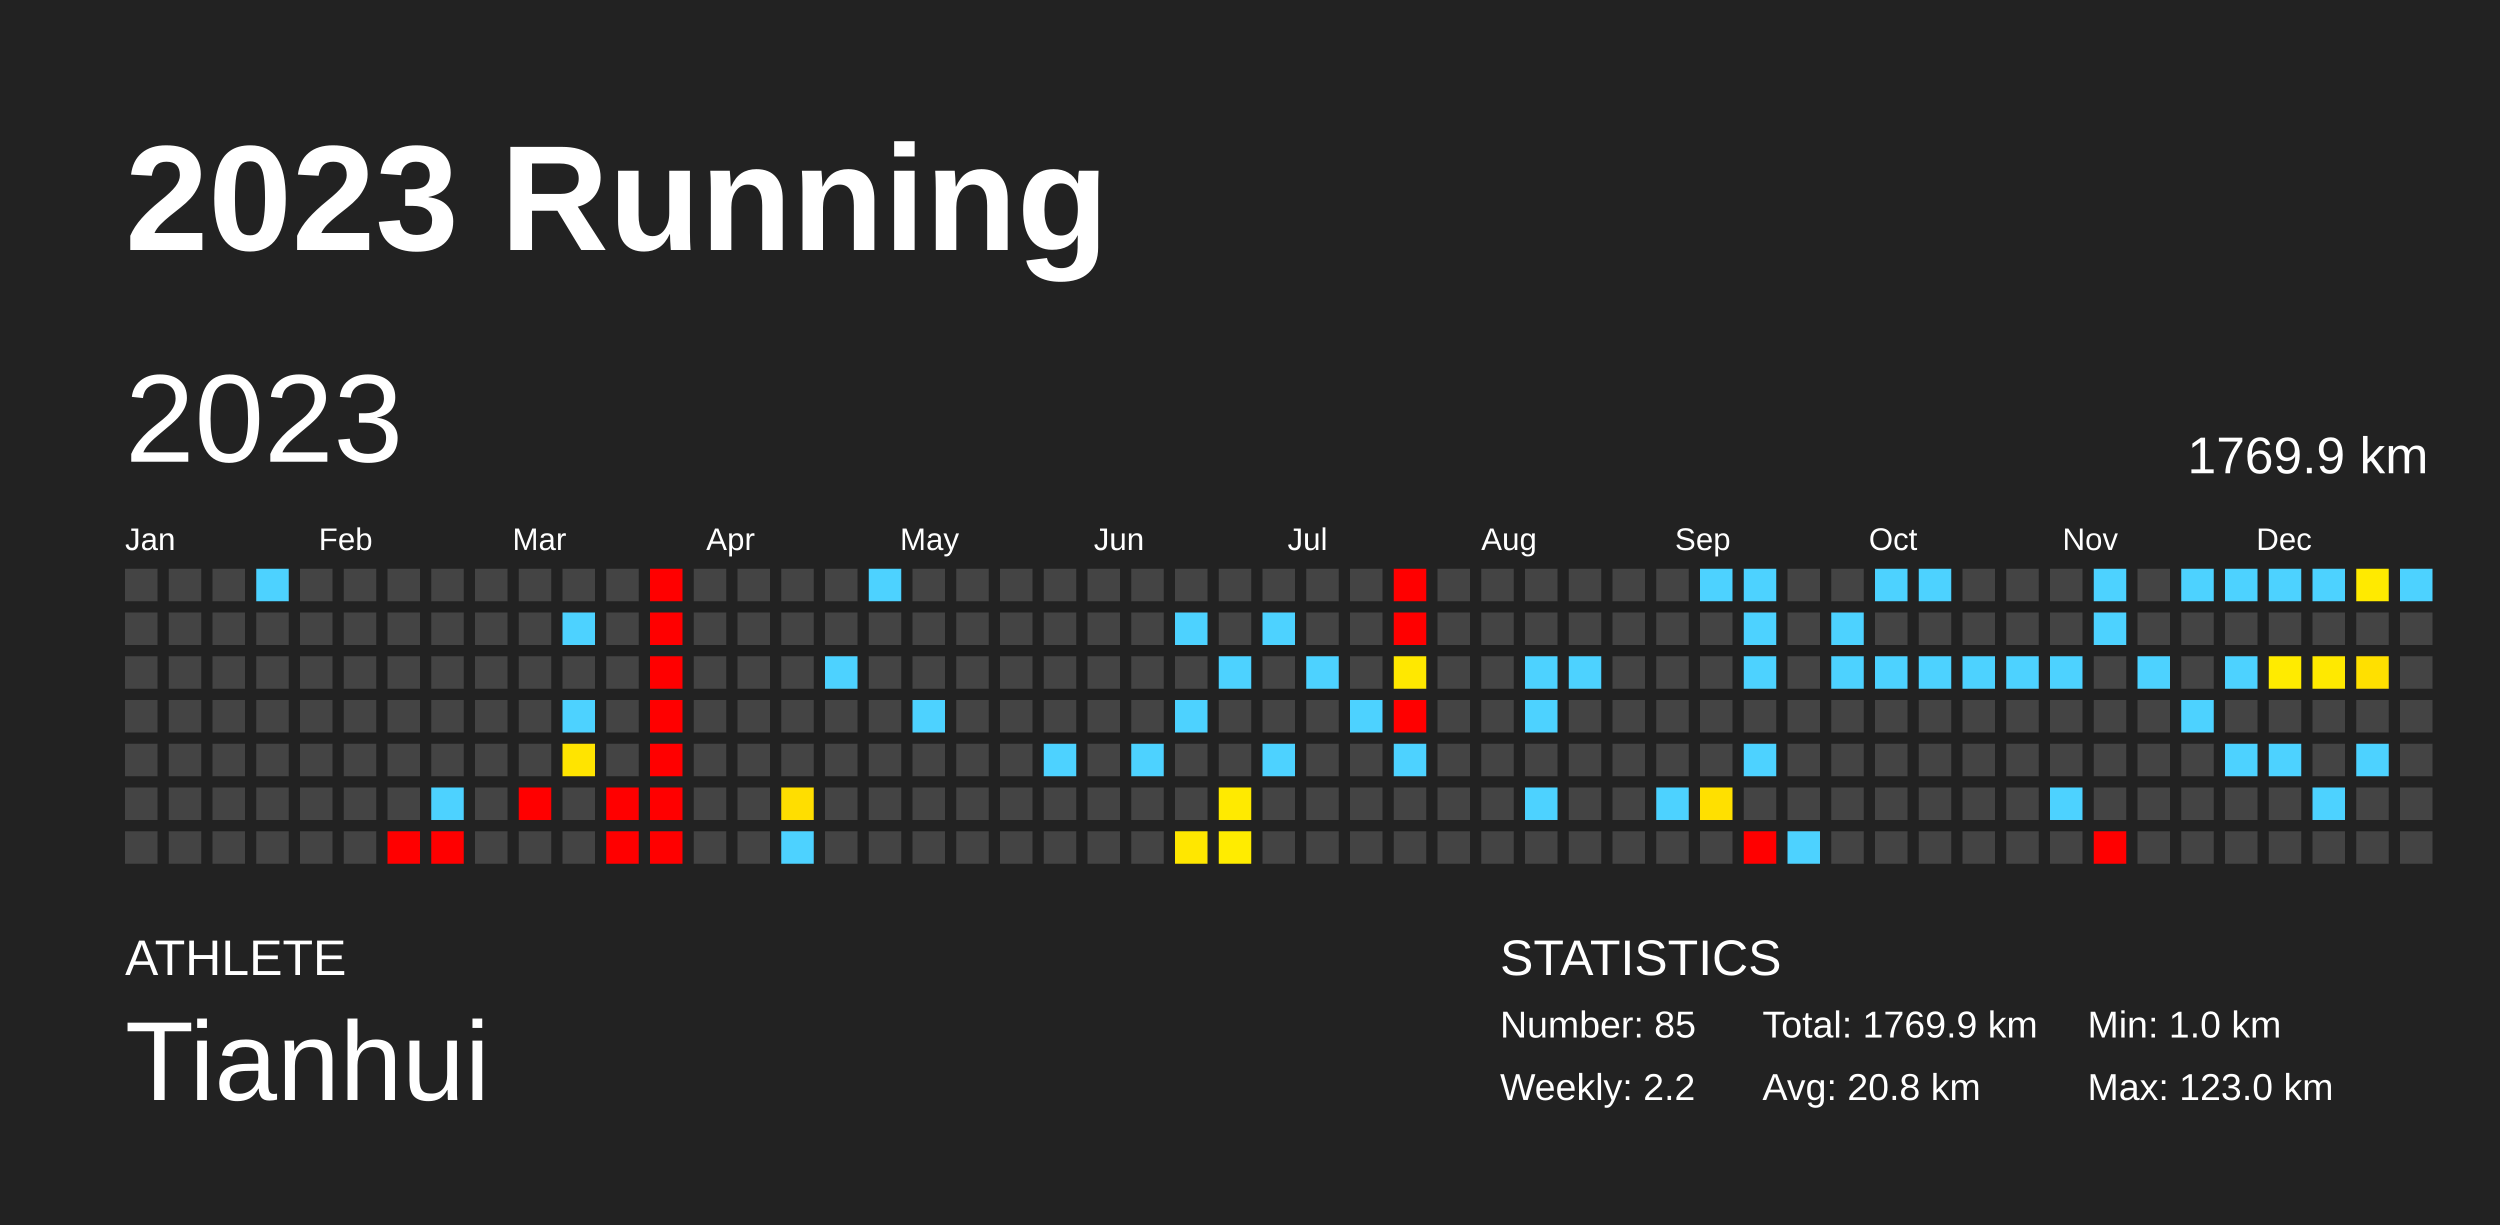
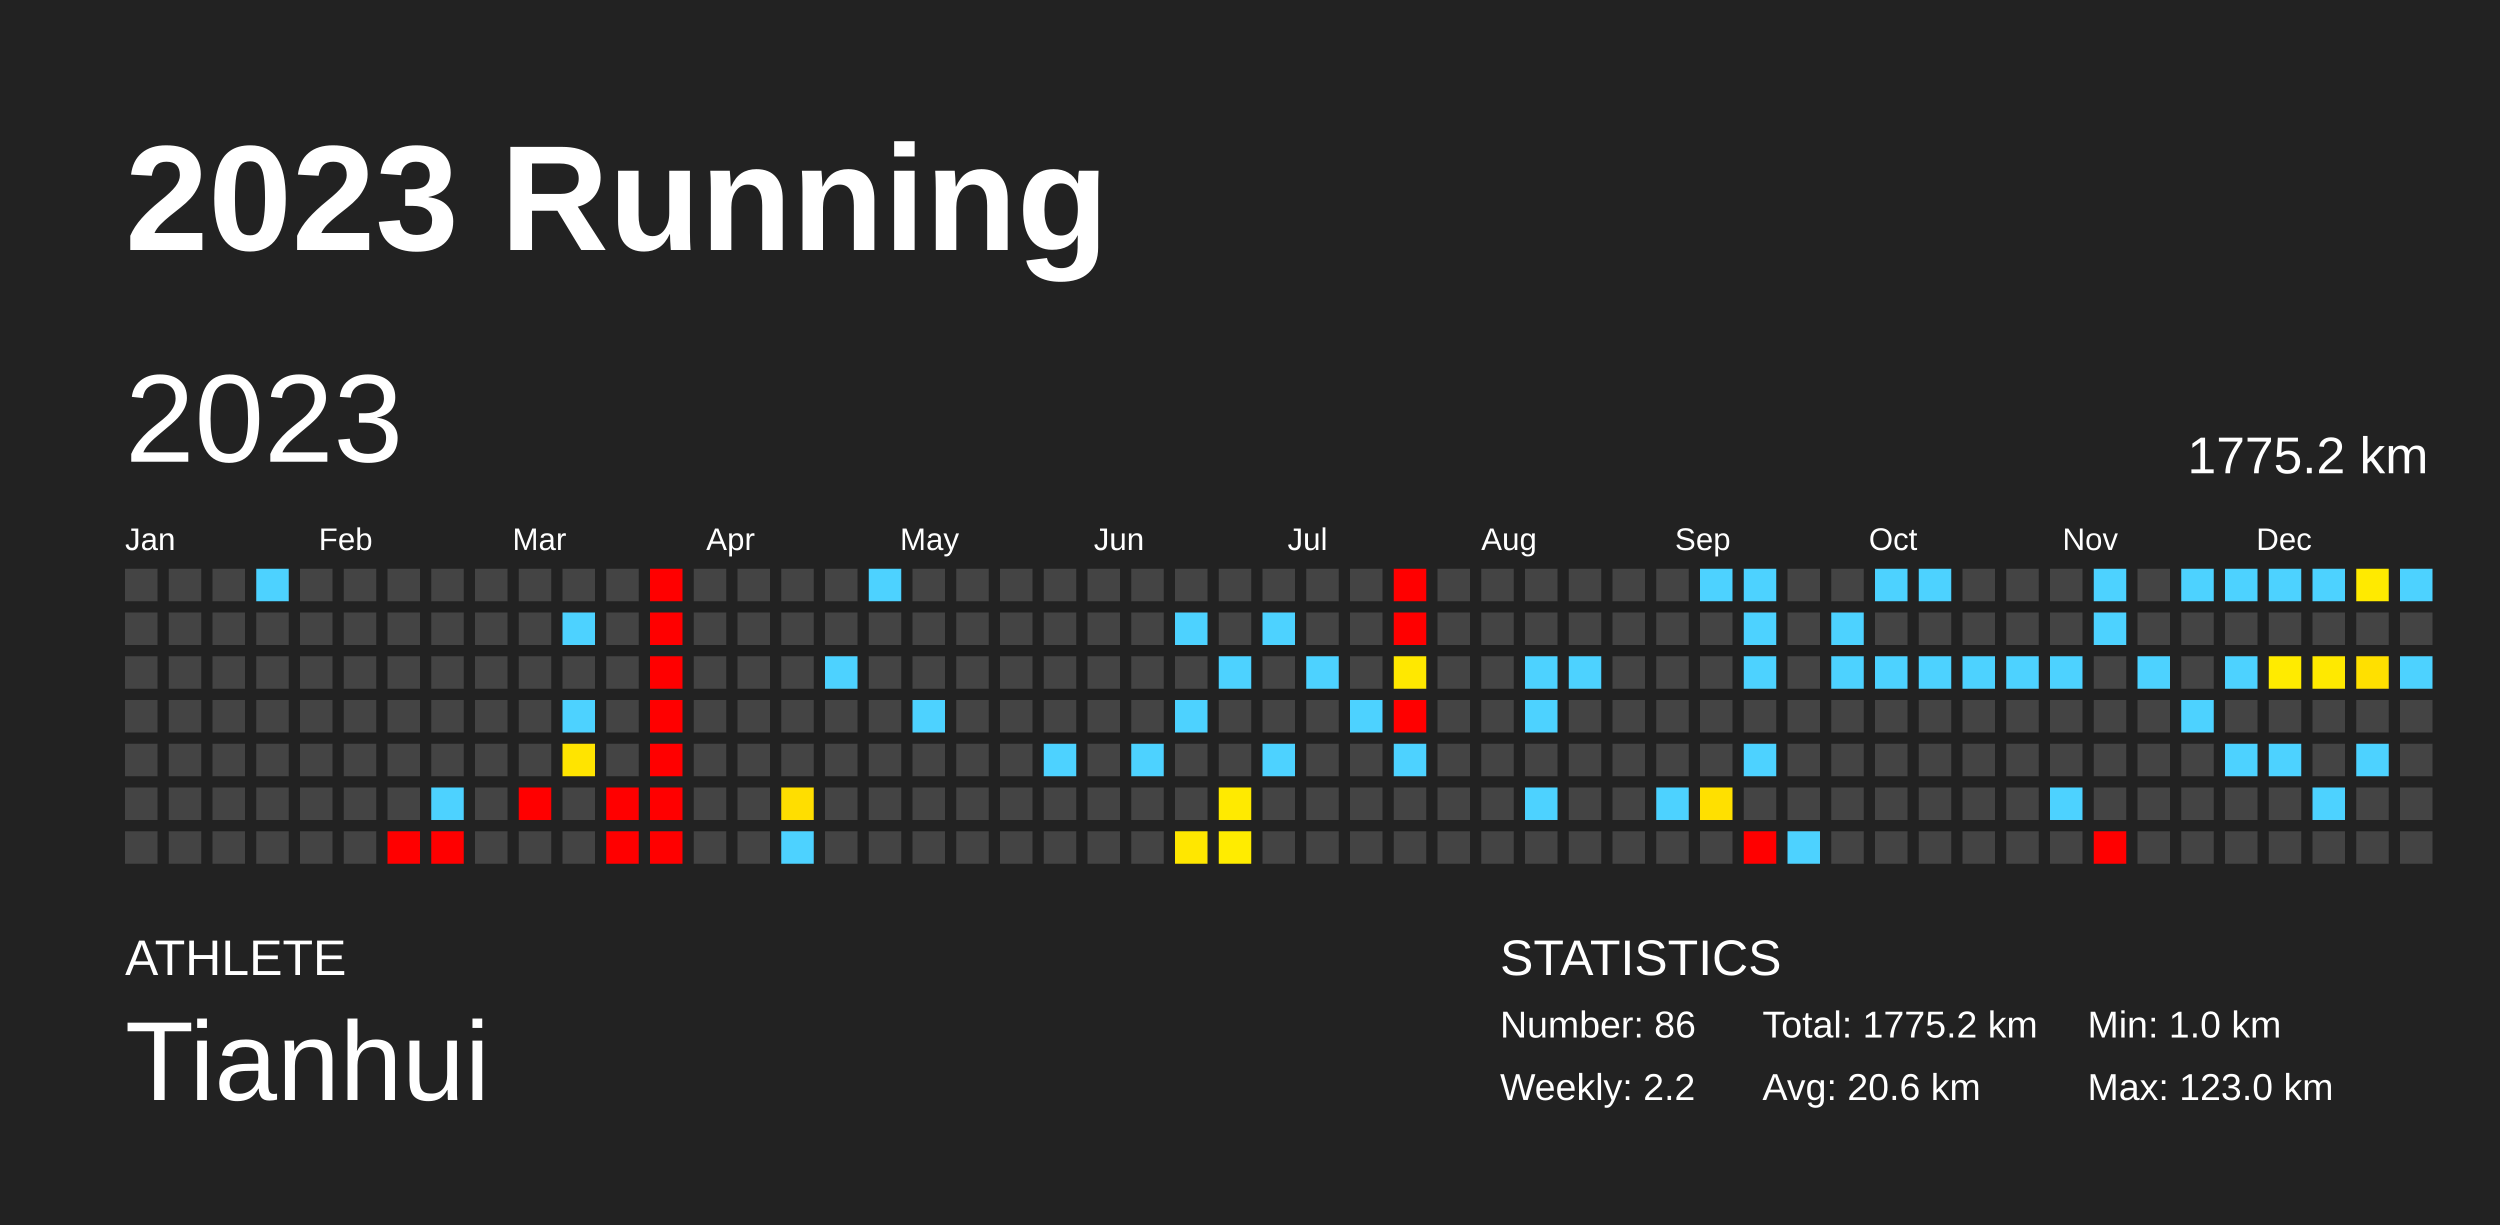
<svg xmlns="http://www.w3.org/2000/svg" baseProfile="full" height="98mm" version="1.1" viewBox="0,0,200,98" width="200mm">
  <defs />
  <rect fill="#222222" height="98" width="200" x="0" y="0" />
  <text fill="#FFFFFF" style="font-size:12px; font-family:Arial; font-weight:bold;" x="10" y="20">2023 Running</text>
  <text fill="#FFFFFF" style="font-size:4px; font-family:Arial" x="10" y="78">ATHLETE</text>
  <text fill="#FFFFFF" style="font-size:9px; font-family:Arial" x="10" y="88">Tianhui</text>
  <text fill="#FFFFFF" style="font-size:4px; font-family:Arial" x="120" y="78">STATISTICS</text>
-   <text fill="#FFFFFF" style="font-size:3px; font-family:Arial" x="120" y="83">Number: 85</text>
+   <text fill="#FFFFFF" style="font-size:3px; font-family:Arial" x="120" y="83">Number: 86</text>
  <text fill="#FFFFFF" style="font-size:3px; font-family:Arial" x="120" y="88">Weekly: 2.2</text>
-   <text fill="#FFFFFF" style="font-size:3px; font-family:Arial" x="141" y="83">Total: 1769.9 km</text>
-   <text fill="#FFFFFF" style="font-size:3px; font-family:Arial" x="141" y="88">Avg: 20.8 km</text>
+   <text fill="#FFFFFF" style="font-size:3px; font-family:Arial" x="141" y="83">Total: 1775.2 km</text>
+   <text fill="#FFFFFF" style="font-size:3px; font-family:Arial" x="141" y="88">Avg: 20.6 km</text>
  <text fill="#FFFFFF" style="font-size:3px; font-family:Arial" x="167" y="83">Min: 1.0 km</text>
  <text fill="#FFFFFF" style="font-size:3px; font-family:Arial" x="167" y="88">Max: 123.0 km</text>
  <text dominant-baseline="hanging" fill="#FFFFFF" style="font-size:10.0px; font-family:Arial;" x="10" y="30">2023</text>
-   <text dominant-baseline="hanging" fill="#FFFFFF" style="font-size:4.125px; font-family:Arial;" x="175" y="35">1769.9 km</text>
+   <text dominant-baseline="hanging" fill="#FFFFFF" style="font-size:4.125px; font-family:Arial;" x="175" y="35">1775.2 km</text>
  <text fill="#FFFFFF" style="font-size:2.5px; font-family:Arial" x="10.0" y="44">Jan</text>
  <text fill="#FFFFFF" style="font-size:2.5px; font-family:Arial" x="25.5" y="44">Feb</text>
  <text fill="#FFFFFF" style="font-size:2.5px; font-family:Arial" x="41.0" y="44">Mar</text>
  <text fill="#FFFFFF" style="font-size:2.5px; font-family:Arial" x="56.5" y="44">Apr</text>
  <text fill="#FFFFFF" style="font-size:2.5px; font-family:Arial" x="72.0" y="44">May</text>
  <text fill="#FFFFFF" style="font-size:2.5px; font-family:Arial" x="87.5" y="44">Jun</text>
  <text fill="#FFFFFF" style="font-size:2.5px; font-family:Arial" x="103.0" y="44">Jul</text>
  <text fill="#FFFFFF" style="font-size:2.5px; font-family:Arial" x="118.5" y="44">Aug</text>
  <text fill="#FFFFFF" style="font-size:2.5px; font-family:Arial" x="134.0" y="44">Sep</text>
  <text fill="#FFFFFF" style="font-size:2.5px; font-family:Arial" x="149.5" y="44">Oct</text>
  <text fill="#FFFFFF" style="font-size:2.5px; font-family:Arial" x="165.0" y="44">Nov</text>
  <text fill="#FFFFFF" style="font-size:2.5px; font-family:Arial" x="180.5" y="44">Dec</text>
  <rect fill="#444444" height="2.6" width="2.6" x="10.0" y="45.5" />
  <rect fill="#444444" height="2.6" width="2.6" x="10.0" y="49.0" />
  <rect fill="#444444" height="2.6" width="2.6" x="10.0" y="52.5" />
  <rect fill="#444444" height="2.6" width="2.6" x="10.0" y="56.0" />
  <rect fill="#444444" height="2.6" width="2.6" x="10.0" y="59.5" />
  <rect fill="#444444" height="2.6" width="2.6" x="10.0" y="63.0" />
  <rect fill="#444444" height="2.6" width="2.6" x="10.0" y="66.5" />
  <rect fill="#444444" height="2.6" width="2.6" x="13.5" y="45.5" />
  <rect fill="#444444" height="2.6" width="2.6" x="13.5" y="49.0" />
  <rect fill="#444444" height="2.6" width="2.6" x="13.5" y="52.5" />
  <rect fill="#444444" height="2.6" width="2.6" x="13.5" y="56.0" />
  <rect fill="#444444" height="2.6" width="2.6" x="13.5" y="59.5" />
  <rect fill="#444444" height="2.6" width="2.6" x="13.5" y="63.0" />
  <rect fill="#444444" height="2.6" width="2.6" x="13.5" y="66.5" />
  <rect fill="#444444" height="2.6" width="2.6" x="17.0" y="45.5" />
  <rect fill="#444444" height="2.6" width="2.6" x="17.0" y="49.0" />
  <rect fill="#444444" height="2.6" width="2.6" x="17.0" y="52.5" />
  <rect fill="#444444" height="2.6" width="2.6" x="17.0" y="56.0" />
  <rect fill="#444444" height="2.6" width="2.6" x="17.0" y="59.5" />
  <rect fill="#444444" height="2.6" width="2.6" x="17.0" y="63.0" />
  <rect fill="#444444" height="2.6" width="2.6" x="17.0" y="66.5" />
  <rect fill="#4dd2ff" height="2.6" width="2.6" x="20.5" y="45.5" />
  <rect fill="#444444" height="2.6" width="2.6" x="20.5" y="49.0" />
  <rect fill="#444444" height="2.6" width="2.6" x="20.5" y="52.5" />
  <rect fill="#444444" height="2.6" width="2.6" x="20.5" y="56.0" />
  <rect fill="#444444" height="2.6" width="2.6" x="20.5" y="59.5" />
  <rect fill="#444444" height="2.6" width="2.6" x="20.5" y="63.0" />
  <rect fill="#444444" height="2.6" width="2.6" x="20.5" y="66.5" />
  <rect fill="#444444" height="2.6" width="2.6" x="24.0" y="45.5" />
  <rect fill="#444444" height="2.6" width="2.6" x="24.0" y="49.0" />
  <rect fill="#444444" height="2.6" width="2.6" x="24.0" y="52.5" />
  <rect fill="#444444" height="2.6" width="2.6" x="24.0" y="56.0" />
  <rect fill="#444444" height="2.6" width="2.6" x="24.0" y="59.5" />
  <rect fill="#444444" height="2.6" width="2.6" x="24.0" y="63.0" />
  <rect fill="#444444" height="2.6" width="2.6" x="24.0" y="66.5" />
  <rect fill="#444444" height="2.6" width="2.6" x="27.5" y="45.5" />
  <rect fill="#444444" height="2.6" width="2.6" x="27.5" y="49.0" />
  <rect fill="#444444" height="2.6" width="2.6" x="27.5" y="52.5" />
  <rect fill="#444444" height="2.6" width="2.6" x="27.5" y="56.0" />
  <rect fill="#444444" height="2.6" width="2.6" x="27.5" y="59.5" />
  <rect fill="#444444" height="2.6" width="2.6" x="27.5" y="63.0" />
  <rect fill="#444444" height="2.6" width="2.6" x="27.5" y="66.5" />
  <rect fill="#444444" height="2.6" width="2.6" x="31.0" y="45.5" />
  <rect fill="#444444" height="2.6" width="2.6" x="31.0" y="49.0" />
  <rect fill="#444444" height="2.6" width="2.6" x="31.0" y="52.5" />
  <rect fill="#444444" height="2.6" width="2.6" x="31.0" y="56.0" />
  <rect fill="#444444" height="2.6" width="2.6" x="31.0" y="59.5" />
  <rect fill="#444444" height="2.6" width="2.6" x="31.0" y="63.0" />
  <rect fill="red" height="2.6" width="2.6" x="31.0" y="66.5" />
  <rect fill="#444444" height="2.6" width="2.6" x="34.5" y="45.5" />
  <rect fill="#444444" height="2.6" width="2.6" x="34.5" y="49.0" />
  <rect fill="#444444" height="2.6" width="2.6" x="34.5" y="52.5" />
  <rect fill="#444444" height="2.6" width="2.6" x="34.5" y="56.0" />
  <rect fill="#444444" height="2.6" width="2.6" x="34.5" y="59.5" />
  <rect fill="#4dd2ff" height="2.6" width="2.6" x="34.5" y="63.0" />
  <rect fill="red" height="2.6" width="2.6" x="34.5" y="66.5" />
  <rect fill="#444444" height="2.6" width="2.6" x="38.0" y="45.5" />
  <rect fill="#444444" height="2.6" width="2.6" x="38.0" y="49.0" />
  <rect fill="#444444" height="2.6" width="2.6" x="38.0" y="52.5" />
  <rect fill="#444444" height="2.6" width="2.6" x="38.0" y="56.0" />
  <rect fill="#444444" height="2.6" width="2.6" x="38.0" y="59.5" />
  <rect fill="#444444" height="2.6" width="2.6" x="38.0" y="63.0" />
  <rect fill="#444444" height="2.6" width="2.6" x="38.0" y="66.5" />
  <rect fill="#444444" height="2.6" width="2.6" x="41.5" y="45.5" />
  <rect fill="#444444" height="2.6" width="2.6" x="41.5" y="49.0" />
  <rect fill="#444444" height="2.6" width="2.6" x="41.5" y="52.5" />
  <rect fill="#444444" height="2.6" width="2.6" x="41.5" y="56.0" />
  <rect fill="#444444" height="2.6" width="2.6" x="41.5" y="59.5" />
  <rect fill="red" height="2.6" width="2.6" x="41.5" y="63.0" />
  <rect fill="#444444" height="2.6" width="2.6" x="41.5" y="66.5" />
  <rect fill="#444444" height="2.6" width="2.6" x="45.0" y="45.5" />
  <rect fill="#4dd2ff" height="2.6" width="2.6" x="45.0" y="49.0" />
  <rect fill="#444444" height="2.6" width="2.6" x="45.0" y="52.5" />
  <rect fill="#4dd2ff" height="2.6" width="2.6" x="45.0" y="56.0" />
  <rect fill="#ffe400" height="2.6" width="2.6" x="45.0" y="59.5" />
  <rect fill="#444444" height="2.6" width="2.6" x="45.0" y="63.0" />
  <rect fill="#444444" height="2.6" width="2.6" x="45.0" y="66.5" />
  <rect fill="#444444" height="2.6" width="2.6" x="48.5" y="45.5" />
  <rect fill="#444444" height="2.6" width="2.6" x="48.5" y="49.0" />
  <rect fill="#444444" height="2.6" width="2.6" x="48.5" y="52.5" />
  <rect fill="#444444" height="2.6" width="2.6" x="48.5" y="56.0" />
  <rect fill="#444444" height="2.6" width="2.6" x="48.5" y="59.5" />
  <rect fill="red" height="2.6" width="2.6" x="48.5" y="63.0" />
  <rect fill="red" height="2.6" width="2.6" x="48.5" y="66.5" />
  <rect fill="red" height="2.6" width="2.6" x="52.0" y="45.5" />
  <rect fill="red" height="2.6" width="2.6" x="52.0" y="49.0" />
  <rect fill="red" height="2.6" width="2.6" x="52.0" y="52.5" />
  <rect fill="red" height="2.6" width="2.6" x="52.0" y="56.0" />
  <rect fill="red" height="2.6" width="2.6" x="52.0" y="59.5" />
  <rect fill="red" height="2.6" width="2.6" x="52.0" y="63.0" />
  <rect fill="red" height="2.6" width="2.6" x="52.0" y="66.5" />
  <rect fill="#444444" height="2.6" width="2.6" x="55.5" y="45.5" />
  <rect fill="#444444" height="2.6" width="2.6" x="55.5" y="49.0" />
  <rect fill="#444444" height="2.6" width="2.6" x="55.5" y="52.5" />
  <rect fill="#444444" height="2.6" width="2.6" x="55.5" y="56.0" />
  <rect fill="#444444" height="2.6" width="2.6" x="55.5" y="59.5" />
  <rect fill="#444444" height="2.6" width="2.6" x="55.5" y="63.0" />
  <rect fill="#444444" height="2.6" width="2.6" x="55.5" y="66.5" />
  <rect fill="#444444" height="2.6" width="2.6" x="59.0" y="45.5" />
  <rect fill="#444444" height="2.6" width="2.6" x="59.0" y="49.0" />
  <rect fill="#444444" height="2.6" width="2.6" x="59.0" y="52.5" />
  <rect fill="#444444" height="2.6" width="2.6" x="59.0" y="56.0" />
  <rect fill="#444444" height="2.6" width="2.6" x="59.0" y="59.5" />
  <rect fill="#444444" height="2.6" width="2.6" x="59.0" y="63.0" />
  <rect fill="#444444" height="2.6" width="2.6" x="59.0" y="66.5" />
  <rect fill="#444444" height="2.6" width="2.6" x="62.5" y="45.5" />
  <rect fill="#444444" height="2.6" width="2.6" x="62.5" y="49.0" />
  <rect fill="#444444" height="2.6" width="2.6" x="62.5" y="52.5" />
  <rect fill="#444444" height="2.6" width="2.6" x="62.5" y="56.0" />
  <rect fill="#444444" height="2.6" width="2.6" x="62.5" y="59.5" />
  <rect fill="#ffde00" height="2.6" width="2.6" x="62.5" y="63.0" />
  <rect fill="#4dd2ff" height="2.6" width="2.6" x="62.5" y="66.5" />
  <rect fill="#444444" height="2.6" width="2.6" x="66.0" y="45.5" />
  <rect fill="#444444" height="2.6" width="2.6" x="66.0" y="49.0" />
  <rect fill="#4dd2ff" height="2.6" width="2.6" x="66.0" y="52.5" />
  <rect fill="#444444" height="2.6" width="2.6" x="66.0" y="56.0" />
  <rect fill="#444444" height="2.6" width="2.6" x="66.0" y="59.5" />
  <rect fill="#444444" height="2.6" width="2.6" x="66.0" y="63.0" />
  <rect fill="#444444" height="2.6" width="2.6" x="66.0" y="66.5" />
  <rect fill="#4dd2ff" height="2.6" width="2.6" x="69.5" y="45.5" />
  <rect fill="#444444" height="2.6" width="2.6" x="69.5" y="49.0" />
  <rect fill="#444444" height="2.6" width="2.6" x="69.5" y="52.5" />
  <rect fill="#444444" height="2.6" width="2.6" x="69.5" y="56.0" />
  <rect fill="#444444" height="2.6" width="2.6" x="69.5" y="59.5" />
  <rect fill="#444444" height="2.6" width="2.6" x="69.5" y="63.0" />
  <rect fill="#444444" height="2.6" width="2.6" x="69.5" y="66.5" />
  <rect fill="#444444" height="2.6" width="2.6" x="73.0" y="45.5" />
  <rect fill="#444444" height="2.6" width="2.6" x="73.0" y="49.0" />
  <rect fill="#444444" height="2.6" width="2.6" x="73.0" y="52.5" />
  <rect fill="#4dd2ff" height="2.6" width="2.6" x="73.0" y="56.0" />
  <rect fill="#444444" height="2.6" width="2.6" x="73.0" y="59.5" />
  <rect fill="#444444" height="2.6" width="2.6" x="73.0" y="63.0" />
  <rect fill="#444444" height="2.6" width="2.6" x="73.0" y="66.5" />
  <rect fill="#444444" height="2.6" width="2.6" x="76.5" y="45.5" />
  <rect fill="#444444" height="2.6" width="2.6" x="76.5" y="49.0" />
  <rect fill="#444444" height="2.6" width="2.6" x="76.5" y="52.5" />
  <rect fill="#444444" height="2.6" width="2.6" x="76.5" y="56.0" />
  <rect fill="#444444" height="2.6" width="2.6" x="76.5" y="59.5" />
  <rect fill="#444444" height="2.6" width="2.6" x="76.5" y="63.0" />
  <rect fill="#444444" height="2.6" width="2.6" x="76.5" y="66.5" />
  <rect fill="#444444" height="2.6" width="2.6" x="80.0" y="45.5" />
  <rect fill="#444444" height="2.6" width="2.6" x="80.0" y="49.0" />
  <rect fill="#444444" height="2.6" width="2.6" x="80.0" y="52.5" />
  <rect fill="#444444" height="2.6" width="2.6" x="80.0" y="56.0" />
  <rect fill="#444444" height="2.6" width="2.6" x="80.0" y="59.5" />
  <rect fill="#444444" height="2.6" width="2.6" x="80.0" y="63.0" />
  <rect fill="#444444" height="2.6" width="2.6" x="80.0" y="66.5" />
  <rect fill="#444444" height="2.6" width="2.6" x="83.5" y="45.5" />
  <rect fill="#444444" height="2.6" width="2.6" x="83.5" y="49.0" />
  <rect fill="#444444" height="2.6" width="2.6" x="83.5" y="52.5" />
  <rect fill="#444444" height="2.6" width="2.6" x="83.5" y="56.0" />
  <rect fill="#4dd2ff" height="2.6" width="2.6" x="83.5" y="59.5" />
  <rect fill="#444444" height="2.6" width="2.6" x="83.5" y="63.0" />
  <rect fill="#444444" height="2.6" width="2.6" x="83.5" y="66.5" />
  <rect fill="#444444" height="2.6" width="2.6" x="87.0" y="45.5" />
  <rect fill="#444444" height="2.6" width="2.6" x="87.0" y="49.0" />
  <rect fill="#444444" height="2.6" width="2.6" x="87.0" y="52.5" />
  <rect fill="#444444" height="2.6" width="2.6" x="87.0" y="56.0" />
  <rect fill="#444444" height="2.6" width="2.6" x="87.0" y="59.5" />
  <rect fill="#444444" height="2.6" width="2.6" x="87.0" y="63.0" />
  <rect fill="#444444" height="2.6" width="2.6" x="87.0" y="66.5" />
  <rect fill="#444444" height="2.6" width="2.6" x="90.5" y="45.5" />
  <rect fill="#444444" height="2.6" width="2.6" x="90.5" y="49.0" />
  <rect fill="#444444" height="2.6" width="2.6" x="90.5" y="52.5" />
  <rect fill="#444444" height="2.6" width="2.6" x="90.5" y="56.0" />
  <rect fill="#4dd2ff" height="2.6" width="2.6" x="90.5" y="59.5" />
  <rect fill="#444444" height="2.6" width="2.6" x="90.5" y="63.0" />
  <rect fill="#444444" height="2.6" width="2.6" x="90.5" y="66.5" />
  <rect fill="#444444" height="2.6" width="2.6" x="94.0" y="45.5" />
  <rect fill="#4dd2ff" height="2.6" width="2.6" x="94.0" y="49.0" />
  <rect fill="#444444" height="2.6" width="2.6" x="94.0" y="52.5" />
  <rect fill="#4dd2ff" height="2.6" width="2.6" x="94.0" y="56.0" />
  <rect fill="#444444" height="2.6" width="2.6" x="94.0" y="59.5" />
  <rect fill="#444444" height="2.6" width="2.6" x="94.0" y="63.0" />
  <rect fill="#ffe700" height="2.6" width="2.6" x="94.0" y="66.5" />
  <rect fill="#444444" height="2.6" width="2.6" x="97.5" y="45.5" />
  <rect fill="#444444" height="2.6" width="2.6" x="97.5" y="49.0" />
  <rect fill="#4dd2ff" height="2.6" width="2.6" x="97.5" y="52.5" />
  <rect fill="#444444" height="2.6" width="2.6" x="97.5" y="56.0" />
  <rect fill="#444444" height="2.6" width="2.6" x="97.5" y="59.5" />
  <rect fill="#ffea00" height="2.6" width="2.6" x="97.5" y="63.0" />
  <rect fill="#ffec00" height="2.6" width="2.6" x="97.5" y="66.5" />
  <rect fill="#444444" height="2.6" width="2.6" x="101.0" y="45.5" />
  <rect fill="#4dd2ff" height="2.6" width="2.6" x="101.0" y="49.0" />
  <rect fill="#444444" height="2.6" width="2.6" x="101.0" y="52.5" />
  <rect fill="#444444" height="2.6" width="2.6" x="101.0" y="56.0" />
  <rect fill="#4dd2ff" height="2.6" width="2.6" x="101.0" y="59.5" />
  <rect fill="#444444" height="2.6" width="2.6" x="101.0" y="63.0" />
  <rect fill="#444444" height="2.6" width="2.6" x="101.0" y="66.5" />
  <rect fill="#444444" height="2.6" width="2.6" x="104.5" y="45.5" />
  <rect fill="#444444" height="2.6" width="2.6" x="104.5" y="49.0" />
  <rect fill="#4dd2ff" height="2.6" width="2.6" x="104.5" y="52.5" />
  <rect fill="#444444" height="2.6" width="2.6" x="104.5" y="56.0" />
  <rect fill="#444444" height="2.6" width="2.6" x="104.5" y="59.5" />
  <rect fill="#444444" height="2.6" width="2.6" x="104.5" y="63.0" />
  <rect fill="#444444" height="2.6" width="2.6" x="104.5" y="66.5" />
  <rect fill="#444444" height="2.6" width="2.6" x="108.0" y="45.5" />
  <rect fill="#444444" height="2.6" width="2.6" x="108.0" y="49.0" />
  <rect fill="#444444" height="2.6" width="2.6" x="108.0" y="52.5" />
  <rect fill="#4dd2ff" height="2.6" width="2.6" x="108.0" y="56.0" />
  <rect fill="#444444" height="2.6" width="2.6" x="108.0" y="59.5" />
  <rect fill="#444444" height="2.6" width="2.6" x="108.0" y="63.0" />
  <rect fill="#444444" height="2.6" width="2.6" x="108.0" y="66.5" />
  <rect fill="red" height="2.6" width="2.6" x="111.5" y="45.5" />
  <rect fill="red" height="2.6" width="2.6" x="111.5" y="49.0" />
  <rect fill="#ffe800" height="2.6" width="2.6" x="111.5" y="52.5" />
  <rect fill="red" height="2.6" width="2.6" x="111.5" y="56.0" />
  <rect fill="#4dd2ff" height="2.6" width="2.6" x="111.5" y="59.5" />
  <rect fill="#444444" height="2.6" width="2.6" x="111.5" y="63.0" />
  <rect fill="#444444" height="2.6" width="2.6" x="111.5" y="66.5" />
  <rect fill="#444444" height="2.6" width="2.6" x="115.0" y="45.5" />
  <rect fill="#444444" height="2.6" width="2.6" x="115.0" y="49.0" />
  <rect fill="#444444" height="2.6" width="2.6" x="115.0" y="52.5" />
  <rect fill="#444444" height="2.6" width="2.6" x="115.0" y="56.0" />
  <rect fill="#444444" height="2.6" width="2.6" x="115.0" y="59.5" />
  <rect fill="#444444" height="2.6" width="2.6" x="115.0" y="63.0" />
  <rect fill="#444444" height="2.6" width="2.6" x="115.0" y="66.5" />
  <rect fill="#444444" height="2.6" width="2.6" x="118.5" y="45.5" />
  <rect fill="#444444" height="2.6" width="2.6" x="118.5" y="49.0" />
  <rect fill="#444444" height="2.6" width="2.6" x="118.5" y="52.5" />
  <rect fill="#444444" height="2.6" width="2.6" x="118.5" y="56.0" />
  <rect fill="#444444" height="2.6" width="2.6" x="118.5" y="59.5" />
  <rect fill="#444444" height="2.6" width="2.6" x="118.5" y="63.0" />
  <rect fill="#444444" height="2.6" width="2.6" x="118.5" y="66.5" />
  <rect fill="#444444" height="2.6" width="2.6" x="122.0" y="45.5" />
  <rect fill="#444444" height="2.6" width="2.6" x="122.0" y="49.0" />
  <rect fill="#4dd2ff" height="2.6" width="2.6" x="122.0" y="52.5" />
  <rect fill="#4dd2ff" height="2.6" width="2.6" x="122.0" y="56.0" />
  <rect fill="#444444" height="2.6" width="2.6" x="122.0" y="59.5" />
  <rect fill="#4dd2ff" height="2.6" width="2.6" x="122.0" y="63.0" />
  <rect fill="#444444" height="2.6" width="2.6" x="122.0" y="66.5" />
  <rect fill="#444444" height="2.6" width="2.6" x="125.5" y="45.5" />
  <rect fill="#444444" height="2.6" width="2.6" x="125.5" y="49.0" />
  <rect fill="#4dd2ff" height="2.6" width="2.6" x="125.5" y="52.5" />
  <rect fill="#444444" height="2.6" width="2.6" x="125.5" y="56.0" />
  <rect fill="#444444" height="2.6" width="2.6" x="125.5" y="59.5" />
  <rect fill="#444444" height="2.6" width="2.6" x="125.5" y="63.0" />
  <rect fill="#444444" height="2.6" width="2.6" x="125.5" y="66.5" />
  <rect fill="#444444" height="2.6" width="2.6" x="129.0" y="45.5" />
  <rect fill="#444444" height="2.6" width="2.6" x="129.0" y="49.0" />
  <rect fill="#444444" height="2.6" width="2.6" x="129.0" y="52.5" />
  <rect fill="#444444" height="2.6" width="2.6" x="129.0" y="56.0" />
  <rect fill="#444444" height="2.6" width="2.6" x="129.0" y="59.5" />
  <rect fill="#444444" height="2.6" width="2.6" x="129.0" y="63.0" />
  <rect fill="#444444" height="2.6" width="2.6" x="129.0" y="66.5" />
  <rect fill="#444444" height="2.6" width="2.6" x="132.5" y="45.5" />
  <rect fill="#444444" height="2.6" width="2.6" x="132.5" y="49.0" />
  <rect fill="#444444" height="2.6" width="2.6" x="132.5" y="52.5" />
  <rect fill="#444444" height="2.6" width="2.6" x="132.5" y="56.0" />
  <rect fill="#444444" height="2.6" width="2.6" x="132.5" y="59.5" />
  <rect fill="#4dd2ff" height="2.6" width="2.6" x="132.5" y="63.0" />
  <rect fill="#444444" height="2.6" width="2.6" x="132.5" y="66.5" />
  <rect fill="#4dd2ff" height="2.6" width="2.6" x="136.0" y="45.5" />
  <rect fill="#444444" height="2.6" width="2.6" x="136.0" y="49.0" />
  <rect fill="#444444" height="2.6" width="2.6" x="136.0" y="52.5" />
  <rect fill="#444444" height="2.6" width="2.6" x="136.0" y="56.0" />
  <rect fill="#444444" height="2.6" width="2.6" x="136.0" y="59.5" />
  <rect fill="#ffe000" height="2.6" width="2.6" x="136.0" y="63.0" />
  <rect fill="#444444" height="2.6" width="2.6" x="136.0" y="66.5" />
  <rect fill="#4dd2ff" height="2.6" width="2.6" x="139.5" y="45.5" />
  <rect fill="#4dd2ff" height="2.6" width="2.6" x="139.5" y="49.0" />
  <rect fill="#4dd2ff" height="2.6" width="2.6" x="139.5" y="52.5" />
  <rect fill="#444444" height="2.6" width="2.6" x="139.5" y="56.0" />
  <rect fill="#4dd2ff" height="2.6" width="2.6" x="139.5" y="59.5" />
  <rect fill="#444444" height="2.6" width="2.6" x="139.5" y="63.0" />
  <rect fill="red" height="2.6" width="2.6" x="139.5" y="66.5" />
  <rect fill="#444444" height="2.6" width="2.6" x="143.0" y="45.5" />
  <rect fill="#444444" height="2.6" width="2.6" x="143.0" y="49.0" />
  <rect fill="#444444" height="2.6" width="2.6" x="143.0" y="52.5" />
  <rect fill="#444444" height="2.6" width="2.6" x="143.0" y="56.0" />
  <rect fill="#444444" height="2.6" width="2.6" x="143.0" y="59.5" />
  <rect fill="#444444" height="2.6" width="2.6" x="143.0" y="63.0" />
  <rect fill="#4dd2ff" height="2.6" width="2.6" x="143.0" y="66.5" />
  <rect fill="#444444" height="2.6" width="2.6" x="146.5" y="45.5" />
  <rect fill="#4dd2ff" height="2.6" width="2.6" x="146.5" y="49.0" />
  <rect fill="#4dd2ff" height="2.6" width="2.6" x="146.5" y="52.5" />
  <rect fill="#444444" height="2.6" width="2.6" x="146.5" y="56.0" />
  <rect fill="#444444" height="2.6" width="2.6" x="146.5" y="59.5" />
  <rect fill="#444444" height="2.6" width="2.6" x="146.5" y="63.0" />
  <rect fill="#444444" height="2.6" width="2.6" x="146.5" y="66.5" />
  <rect fill="#4dd2ff" height="2.6" width="2.6" x="150.0" y="45.5" />
  <rect fill="#444444" height="2.6" width="2.6" x="150.0" y="49.0" />
  <rect fill="#4dd2ff" height="2.6" width="2.6" x="150.0" y="52.5" />
  <rect fill="#444444" height="2.6" width="2.6" x="150.0" y="56.0" />
  <rect fill="#444444" height="2.6" width="2.6" x="150.0" y="59.5" />
  <rect fill="#444444" height="2.6" width="2.6" x="150.0" y="63.0" />
  <rect fill="#444444" height="2.6" width="2.6" x="150.0" y="66.5" />
  <rect fill="#4dd2ff" height="2.6" width="2.6" x="153.5" y="45.5" />
  <rect fill="#444444" height="2.6" width="2.6" x="153.5" y="49.0" />
  <rect fill="#4dd2ff" height="2.6" width="2.6" x="153.5" y="52.5" />
  <rect fill="#444444" height="2.6" width="2.6" x="153.5" y="56.0" />
  <rect fill="#444444" height="2.6" width="2.6" x="153.5" y="59.5" />
  <rect fill="#444444" height="2.6" width="2.6" x="153.5" y="63.0" />
  <rect fill="#444444" height="2.6" width="2.6" x="153.5" y="66.5" />
  <rect fill="#444444" height="2.6" width="2.6" x="157.0" y="45.5" />
  <rect fill="#444444" height="2.6" width="2.6" x="157.0" y="49.0" />
  <rect fill="#4dd2ff" height="2.6" width="2.6" x="157.0" y="52.5" />
  <rect fill="#444444" height="2.6" width="2.6" x="157.0" y="56.0" />
  <rect fill="#444444" height="2.6" width="2.6" x="157.0" y="59.5" />
  <rect fill="#444444" height="2.6" width="2.6" x="157.0" y="63.0" />
  <rect fill="#444444" height="2.6" width="2.6" x="157.0" y="66.5" />
  <rect fill="#444444" height="2.6" width="2.6" x="160.5" y="45.5" />
  <rect fill="#444444" height="2.6" width="2.6" x="160.5" y="49.0" />
  <rect fill="#4dd2ff" height="2.6" width="2.6" x="160.5" y="52.5" />
  <rect fill="#444444" height="2.6" width="2.6" x="160.5" y="56.0" />
  <rect fill="#444444" height="2.6" width="2.6" x="160.5" y="59.5" />
  <rect fill="#444444" height="2.6" width="2.6" x="160.5" y="63.0" />
  <rect fill="#444444" height="2.6" width="2.6" x="160.5" y="66.5" />
  <rect fill="#444444" height="2.6" width="2.6" x="164.0" y="45.5" />
  <rect fill="#444444" height="2.6" width="2.6" x="164.0" y="49.0" />
  <rect fill="#4dd2ff" height="2.6" width="2.6" x="164.0" y="52.5" />
  <rect fill="#444444" height="2.6" width="2.6" x="164.0" y="56.0" />
  <rect fill="#444444" height="2.6" width="2.6" x="164.0" y="59.5" />
  <rect fill="#4dd2ff" height="2.6" width="2.6" x="164.0" y="63.0" />
  <rect fill="#444444" height="2.6" width="2.6" x="164.0" y="66.5" />
  <rect fill="#4dd2ff" height="2.6" width="2.6" x="167.5" y="45.5" />
  <rect fill="#4dd2ff" height="2.6" width="2.6" x="167.5" y="49.0" />
  <rect fill="#444444" height="2.6" width="2.6" x="167.5" y="52.5" />
  <rect fill="#444444" height="2.6" width="2.6" x="167.5" y="56.0" />
  <rect fill="#444444" height="2.6" width="2.6" x="167.5" y="59.5" />
  <rect fill="#444444" height="2.6" width="2.6" x="167.5" y="63.0" />
  <rect fill="red" height="2.6" width="2.6" x="167.5" y="66.5" />
  <rect fill="#444444" height="2.6" width="2.6" x="171.0" y="45.5" />
  <rect fill="#444444" height="2.6" width="2.6" x="171.0" y="49.0" />
  <rect fill="#4dd2ff" height="2.6" width="2.6" x="171.0" y="52.5" />
  <rect fill="#444444" height="2.6" width="2.6" x="171.0" y="56.0" />
  <rect fill="#444444" height="2.6" width="2.6" x="171.0" y="59.5" />
  <rect fill="#444444" height="2.6" width="2.6" x="171.0" y="63.0" />
  <rect fill="#444444" height="2.6" width="2.6" x="171.0" y="66.5" />
  <rect fill="#4dd2ff" height="2.6" width="2.6" x="174.5" y="45.5" />
  <rect fill="#444444" height="2.6" width="2.6" x="174.5" y="49.0" />
  <rect fill="#444444" height="2.6" width="2.6" x="174.5" y="52.5" />
  <rect fill="#4dd2ff" height="2.6" width="2.6" x="174.5" y="56.0" />
  <rect fill="#444444" height="2.6" width="2.6" x="174.5" y="59.5" />
  <rect fill="#444444" height="2.6" width="2.6" x="174.5" y="63.0" />
  <rect fill="#444444" height="2.6" width="2.6" x="174.5" y="66.5" />
  <rect fill="#4dd2ff" height="2.6" width="2.6" x="178.0" y="45.5" />
  <rect fill="#444444" height="2.6" width="2.6" x="178.0" y="49.0" />
  <rect fill="#4dd2ff" height="2.6" width="2.6" x="178.0" y="52.5" />
  <rect fill="#444444" height="2.6" width="2.6" x="178.0" y="56.0" />
  <rect fill="#4dd2ff" height="2.6" width="2.6" x="178.0" y="59.5" />
  <rect fill="#444444" height="2.6" width="2.6" x="178.0" y="63.0" />
  <rect fill="#444444" height="2.6" width="2.6" x="178.0" y="66.5" />
  <rect fill="#4dd2ff" height="2.6" width="2.6" x="181.5" y="45.5" />
  <rect fill="#444444" height="2.6" width="2.6" x="181.5" y="49.0" />
  <rect fill="#ffeb00" height="2.6" width="2.6" x="181.5" y="52.5" />
  <rect fill="#444444" height="2.6" width="2.6" x="181.5" y="56.0" />
  <rect fill="#4dd2ff" height="2.6" width="2.6" x="181.5" y="59.5" />
  <rect fill="#444444" height="2.6" width="2.6" x="181.5" y="63.0" />
  <rect fill="#444444" height="2.6" width="2.6" x="181.5" y="66.5" />
  <rect fill="#4dd2ff" height="2.6" width="2.6" x="185.0" y="45.5" />
  <rect fill="#444444" height="2.6" width="2.6" x="185.0" y="49.0" />
  <rect fill="#ffe900" height="2.6" width="2.6" x="185.0" y="52.5" />
  <rect fill="#444444" height="2.6" width="2.6" x="185.0" y="56.0" />
  <rect fill="#444444" height="2.6" width="2.6" x="185.0" y="59.5" />
  <rect fill="#4dd2ff" height="2.6" width="2.6" x="185.0" y="63.0" />
  <rect fill="#444444" height="2.6" width="2.6" x="185.0" y="66.5" />
  <rect fill="#ffea00" height="2.6" width="2.6" x="188.5" y="45.5" />
  <rect fill="#444444" height="2.6" width="2.6" x="188.5" y="49.0" />
  <rect fill="#ffe000" height="2.6" width="2.6" x="188.5" y="52.5" />
  <rect fill="#444444" height="2.6" width="2.6" x="188.5" y="56.0" />
  <rect fill="#4dd2ff" height="2.6" width="2.6" x="188.5" y="59.5" />
  <rect fill="#444444" height="2.6" width="2.6" x="188.5" y="63.0" />
  <rect fill="#444444" height="2.6" width="2.6" x="188.5" y="66.5" />
  <rect fill="#4dd2ff" height="2.6" width="2.6" x="192.0" y="45.5" />
  <rect fill="#444444" height="2.6" width="2.6" x="192.0" y="49.0" />
-   <rect fill="#444444" height="2.6" width="2.6" x="192.0" y="52.5" />
+   <rect fill="#4dd2ff" height="2.6" width="2.6" x="192.0" y="52.5" />
  <rect fill="#444444" height="2.6" width="2.6" x="192.0" y="56.0" />
  <rect fill="#444444" height="2.6" width="2.6" x="192.0" y="59.5" />
  <rect fill="#444444" height="2.6" width="2.6" x="192.0" y="63.0" />
  <rect fill="#444444" height="2.6" width="2.6" x="192.0" y="66.5" />
</svg>
